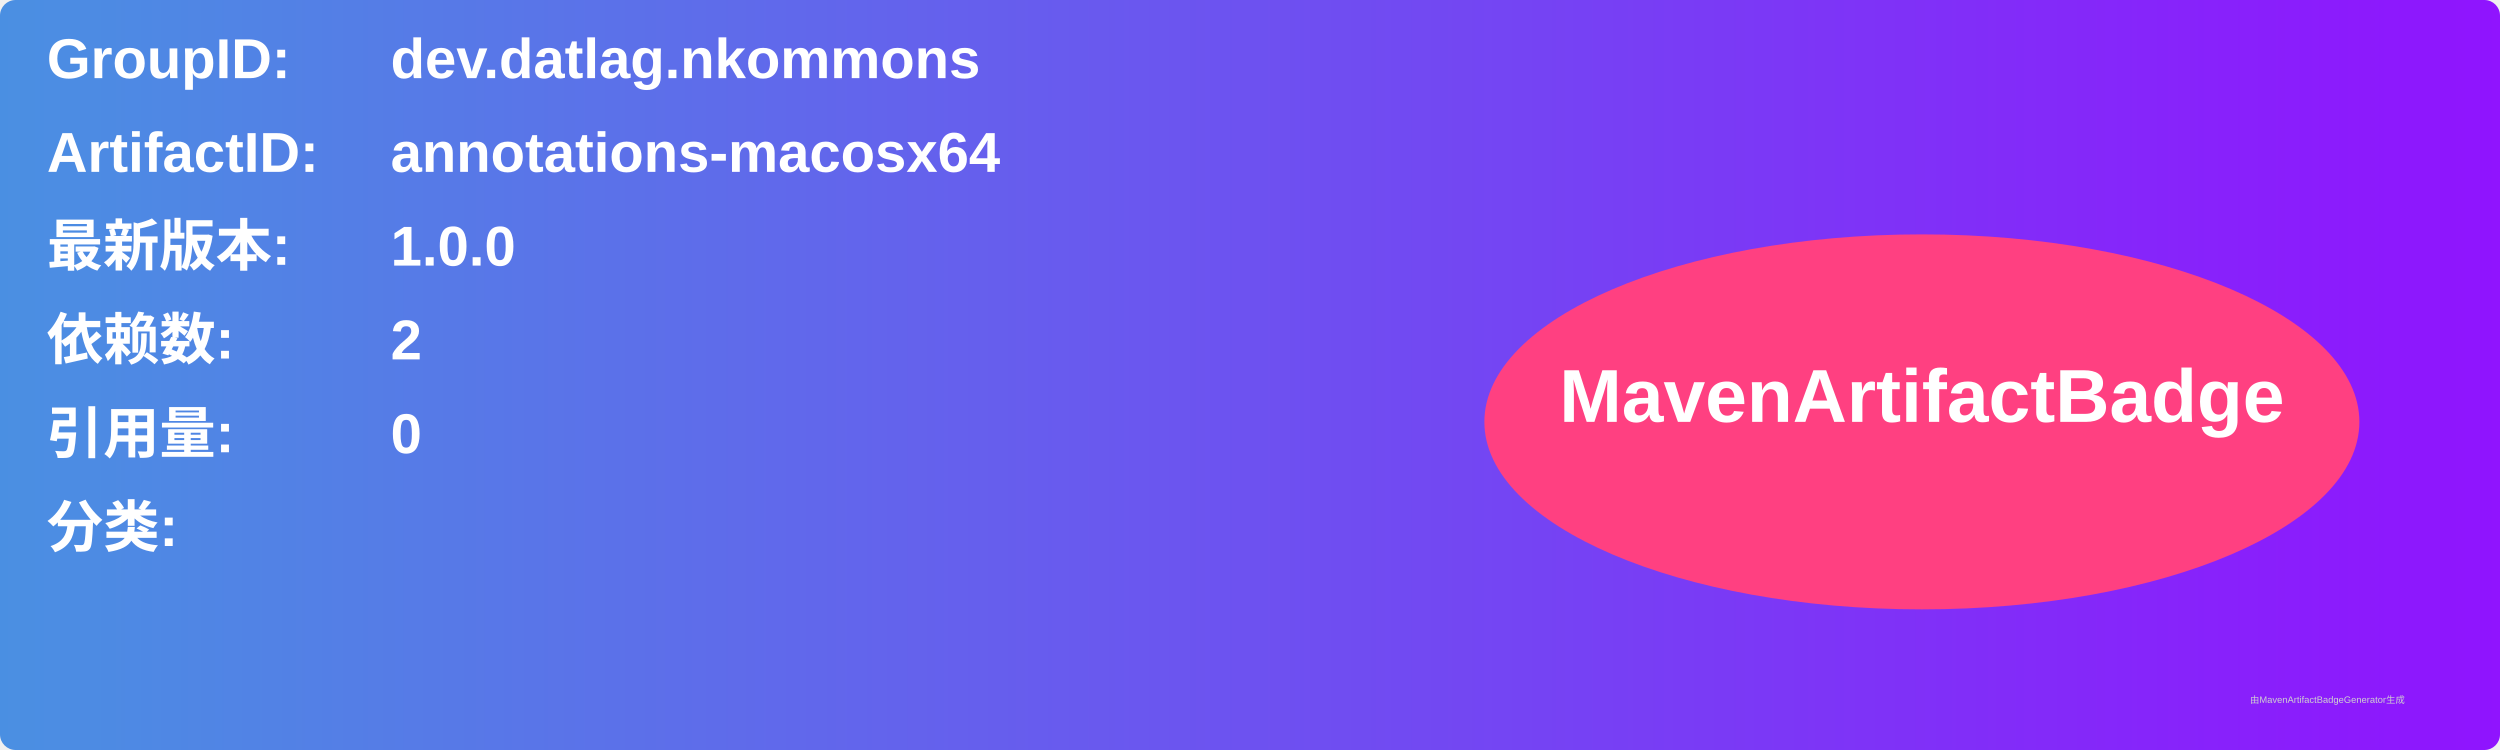
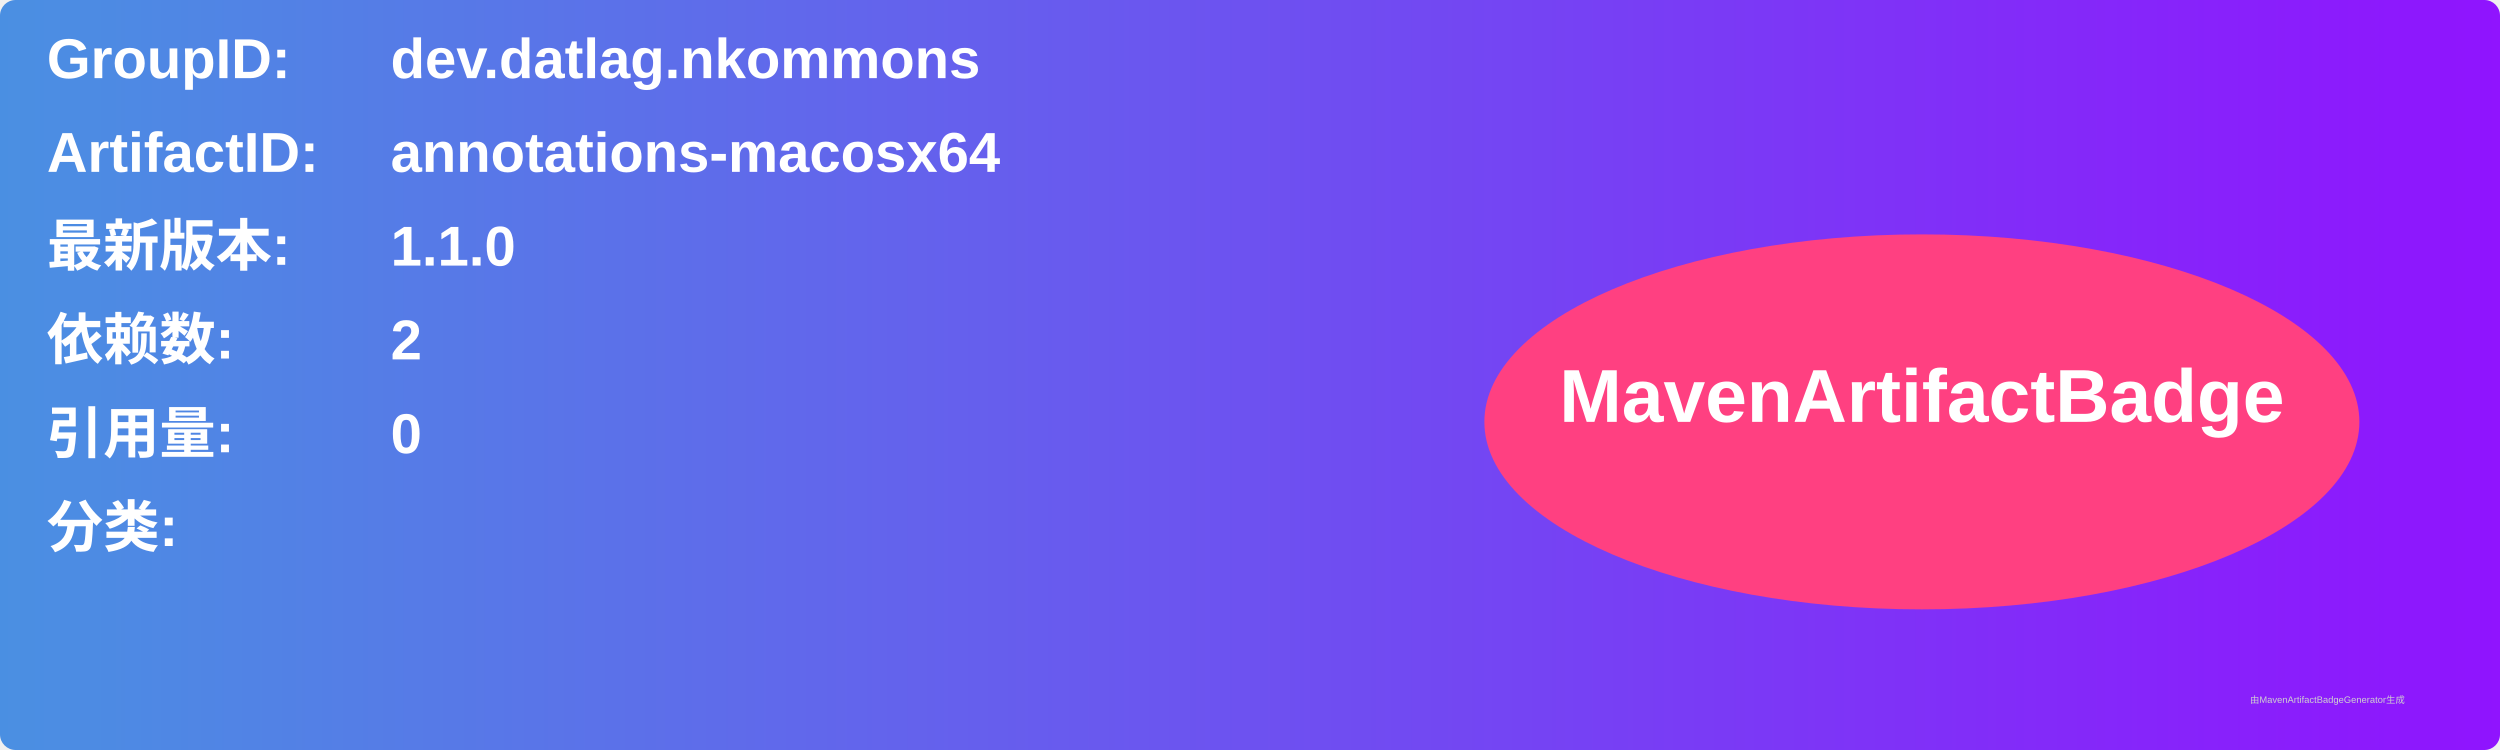
<svg xmlns="http://www.w3.org/2000/svg" width="800" height="240" viewBox="0 0 800 240">
  <linearGradient id="grad" x1="0%" y1="0%" x2="100%" y2="0%">
    <stop offset="0%" stop-color="#4a90e2" />
    <stop offset="100%" stop-color="#9013fe" />
  </linearGradient>
  <rect width="100%" height="100%" rx="5" ry="5" fill="url(#grad)" />
  <g transform="translate(15, 15)">
    <text x="0" y="10" font-family="Arial" font-size="18" fill="white" font-weight="bold" width="260">GroupID:</text>
    <text x="110" y="10" font-family="Arial" font-size="18" fill="white" font-weight="bold" width="460">dev.datlag.nkommons</text>
    <text x="0" y="40" font-family="Arial" font-size="18" fill="white" font-weight="bold" width="260">ArtifactID:</text>
    <text x="110" y="40" font-family="Arial" font-size="18" fill="white" font-weight="bold" width="460">annotations-macosx64</text>
    <text x="0" y="70" font-family="Arial" font-size="18" fill="white" font-weight="bold">最新版本:</text>
    <text x="110" y="70" font-family="Arial" font-size="18" fill="white" font-weight="bold">
-       <tspan font-weight="bold">1.0.0</tspan>
+       <tspan font-weight="bold">1.1.0</tspan>
    </text>
    <text x="0" y="100" font-family="Arial" font-size="18" fill="white" font-weight="bold">依赖数: </text>
    <text x="110" y="100" font-family="Arial" font-size="18" fill="white">
      <tspan font-weight="bold">2</tspan>
    </text>
    <text x="0" y="130" font-family="Arial" font-size="18" fill="white" font-weight="bold">引用量: </text>
    <text x="110" y="130" font-family="Arial" font-size="18" fill="white">
      <tspan font-weight="bold">0</tspan>
    </text>
    <text x="0" y="160" font-family="Arial" font-size="18" fill="white" font-weight="bold">分类:</text>
    <text x="10" y="190" font-family="Arial" font-size="10" fill="white">
      <tspan font-weight="bold" />
    </text>
    <ellipse cx="600" cy="120" rx="140" ry="60" fill="#ff4081" />
    <text x="600" y="120" text-anchor="middle" font-family="Arial" font-size="24" fill="white" font-weight="bold">MavenArtifactBadge</text>
  </g>
  <text x="720" y="225" font-family="Arial" font-size="3" fill="#d0d0d0">由MavenArtifactBadgeGenerator生成</text>
</svg>
